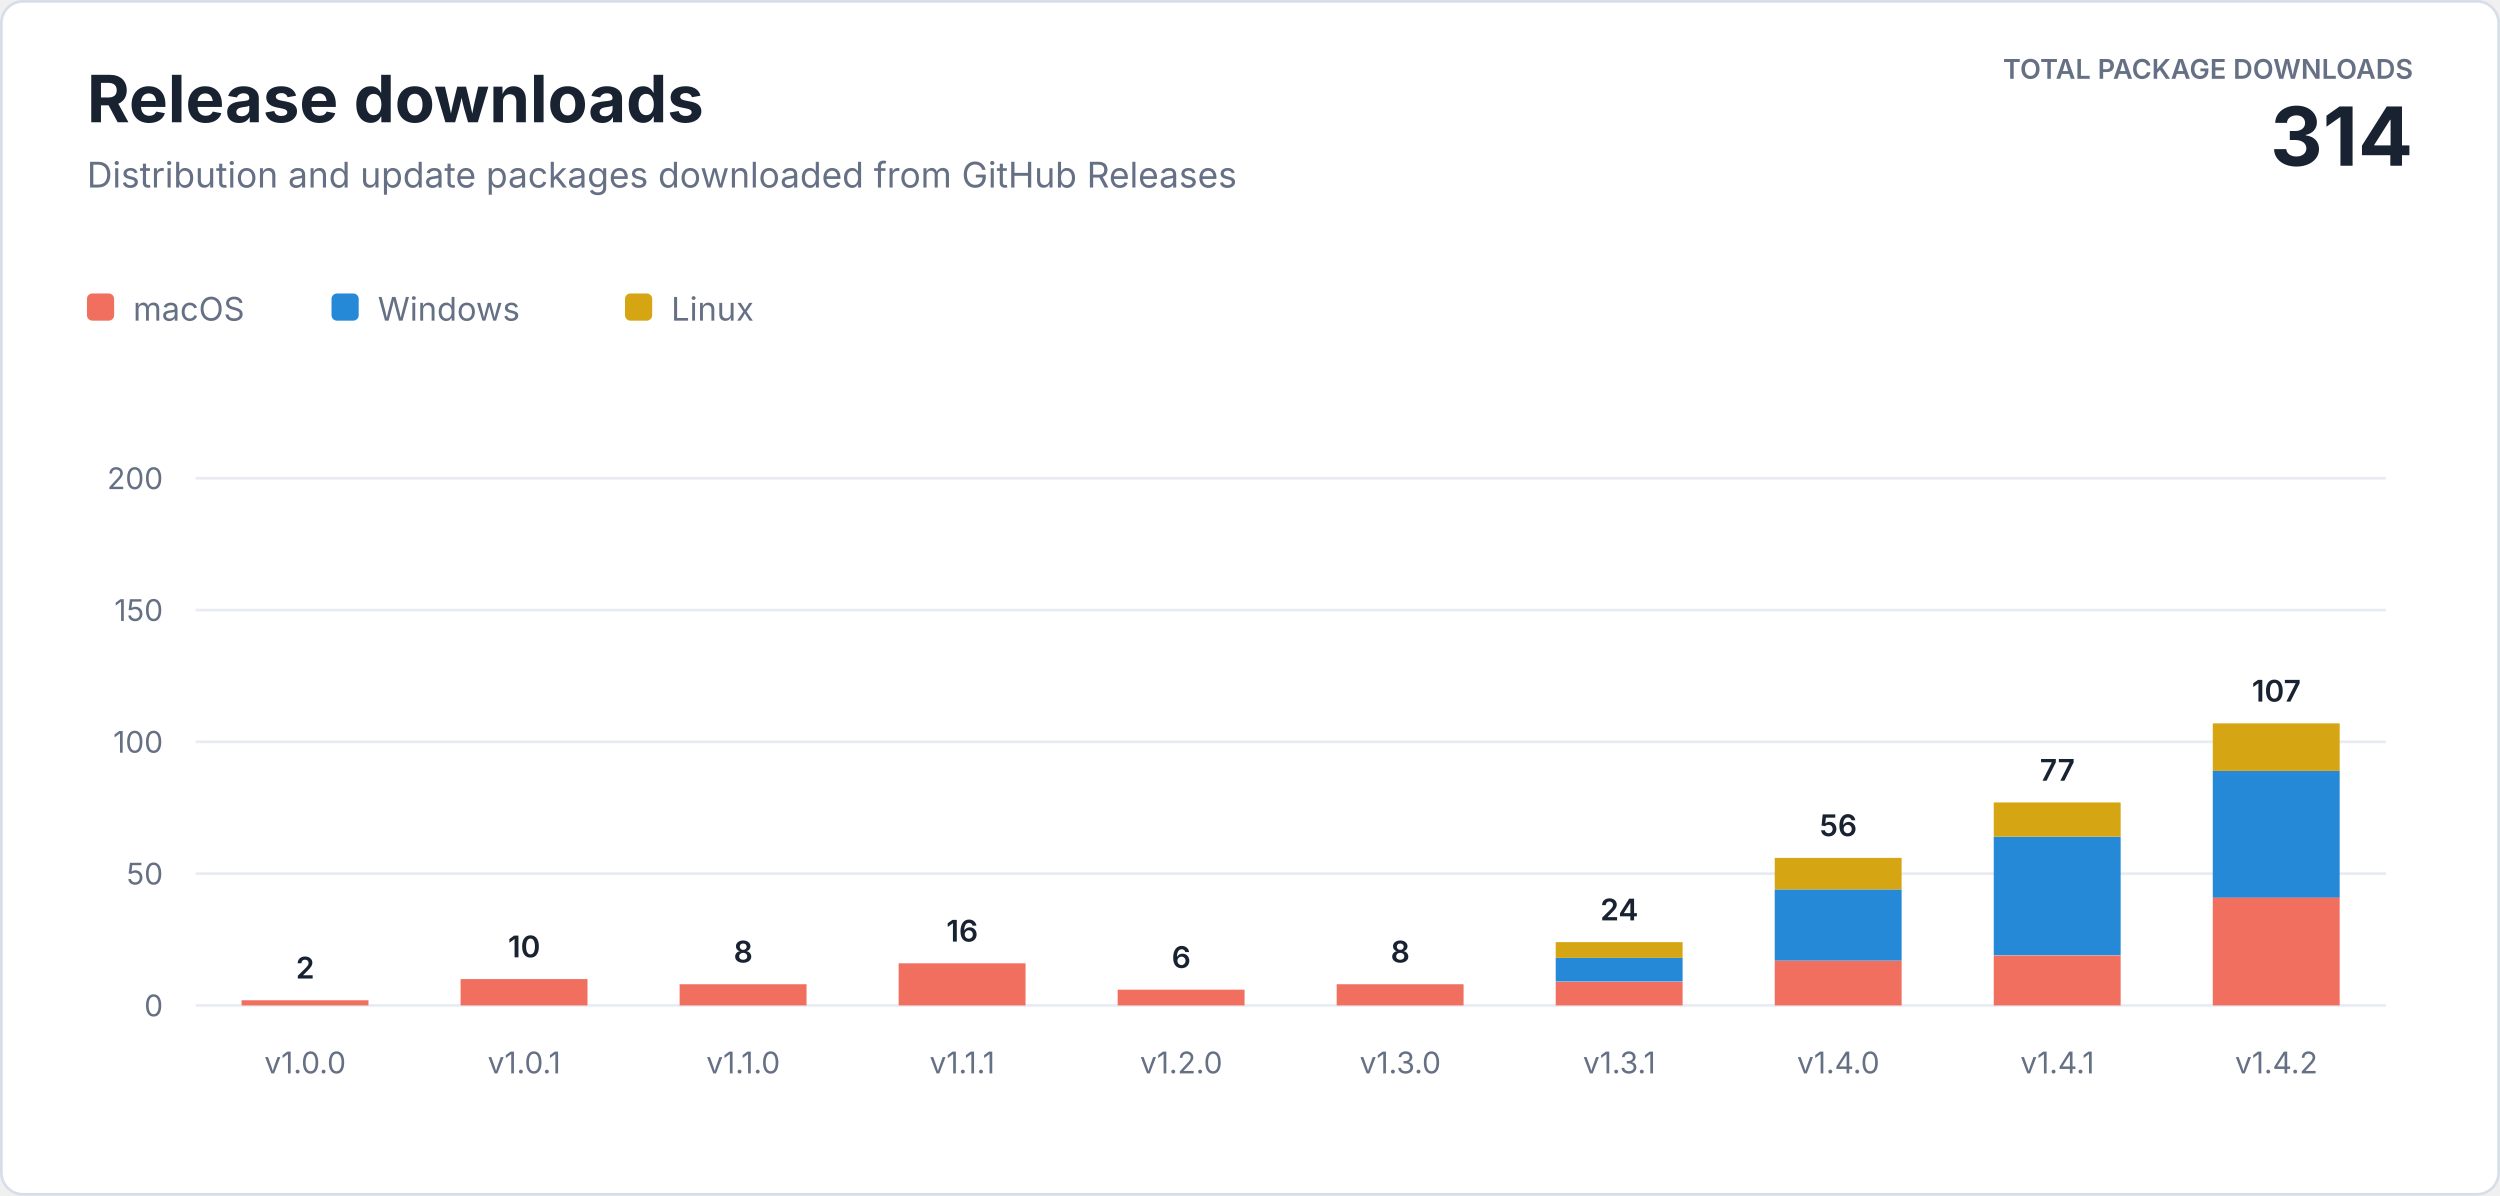
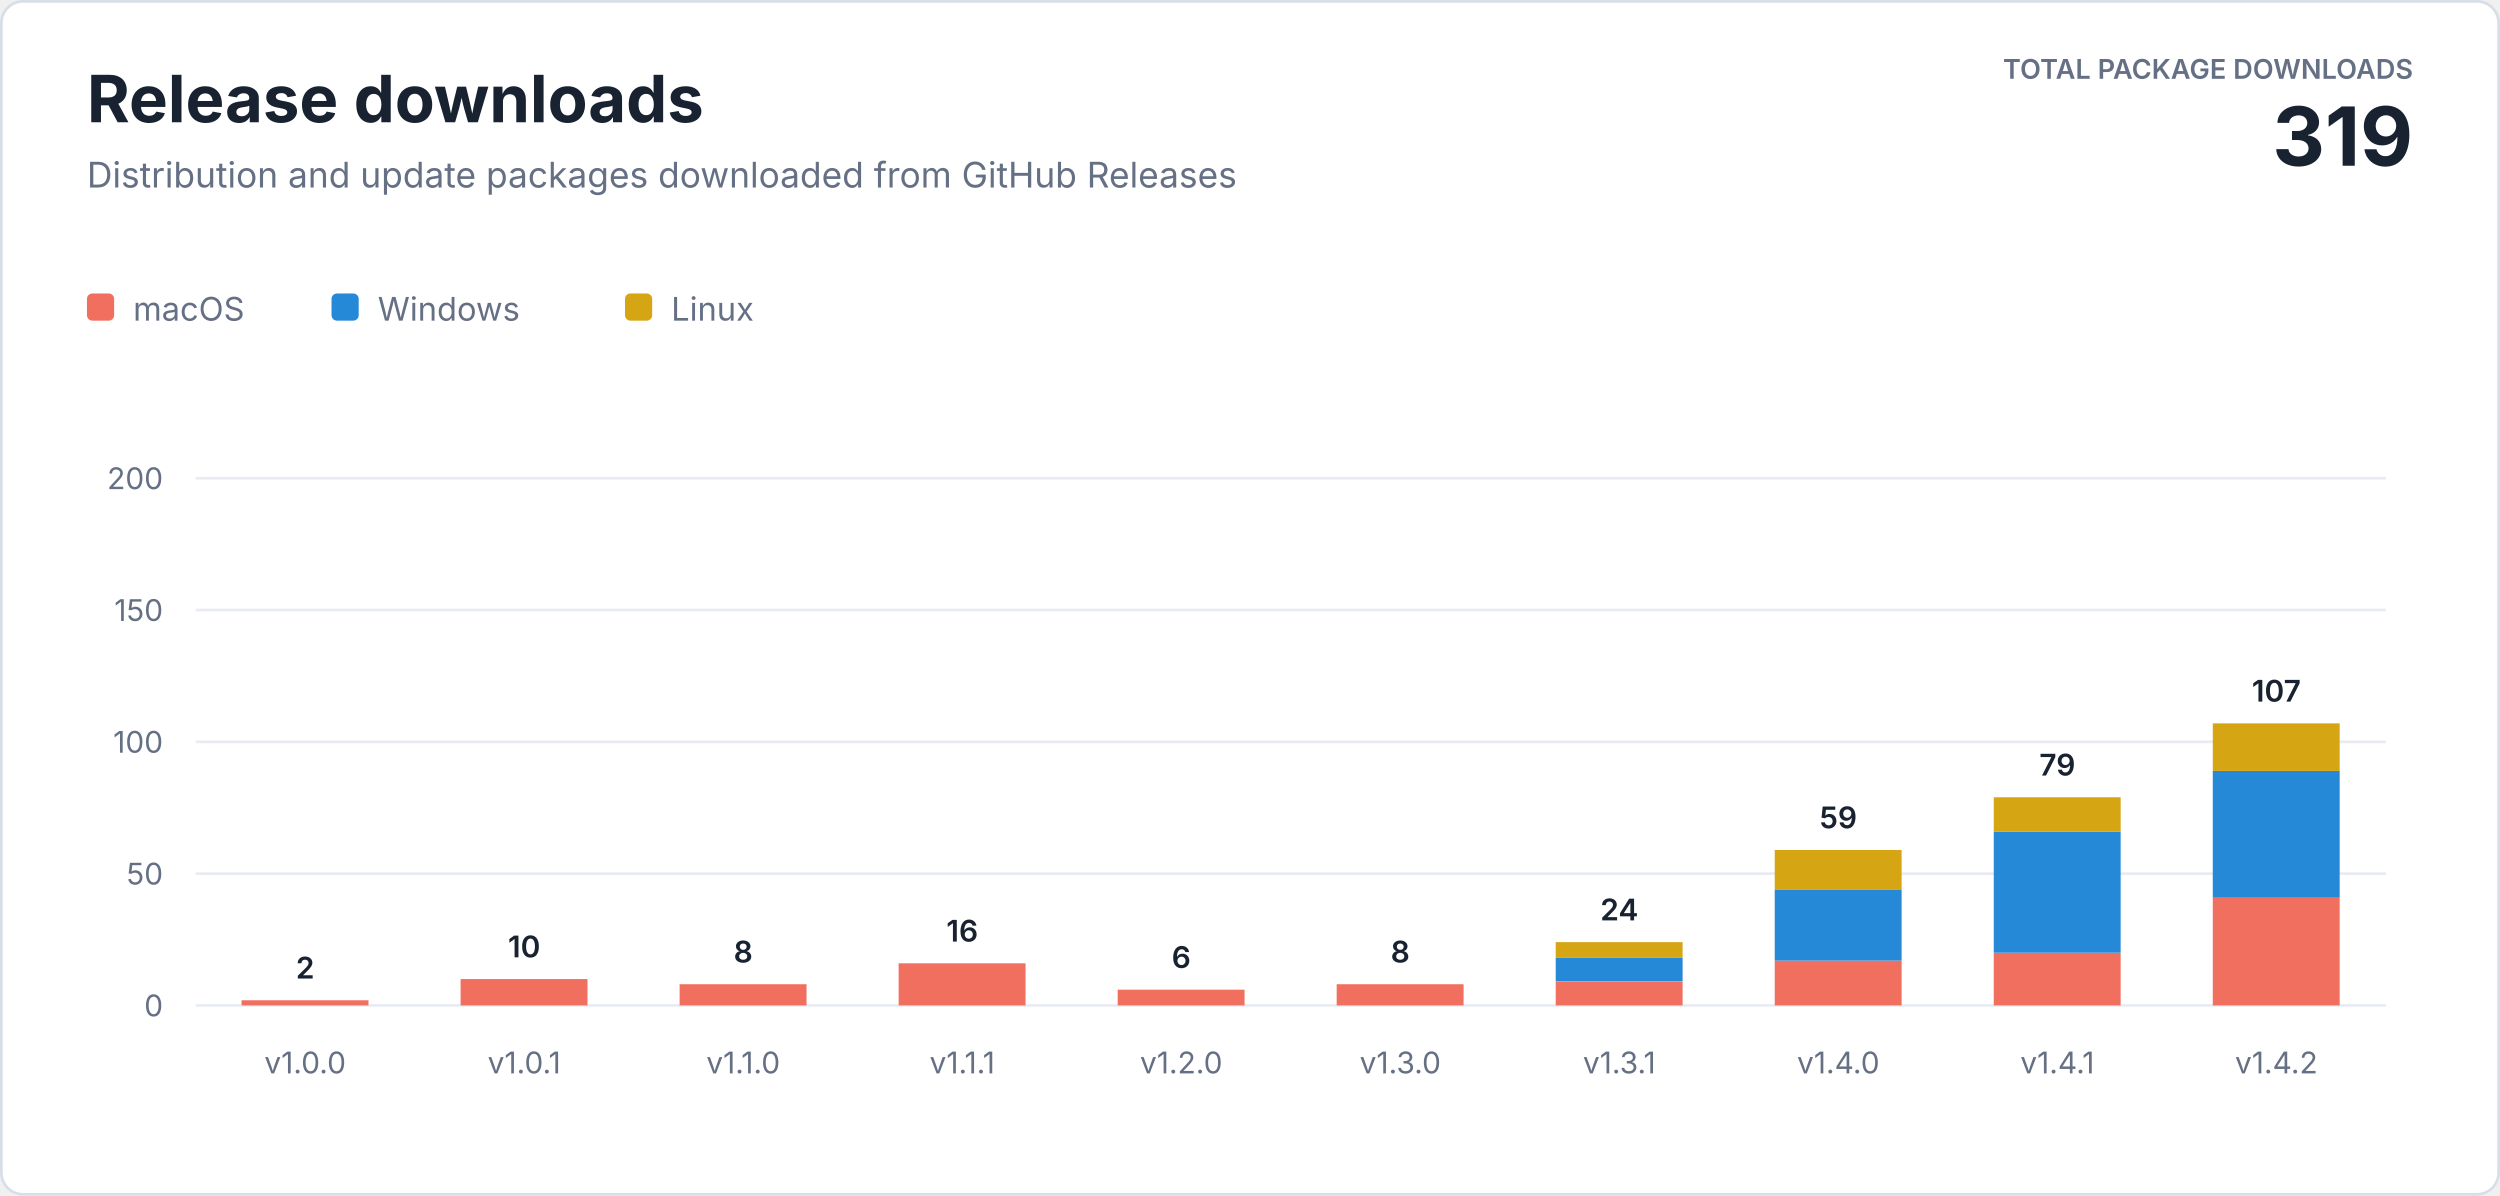
<svg xmlns="http://www.w3.org/2000/svg" width="920" height="440" viewBox="0 0 920 440" role="img" aria-labelledby="title description">
  <style>
    text { font-family: -apple-system, BlinkMacSystemFont, "Segoe UI", sans-serif; letter-spacing: 0; }
    .heading { fill: #182230; font-size: 24px; font-weight: 700; }
    .subtitle { fill: #667085; font-size: 13px; }
    .total-label { fill: #667085; font-size: 10px; font-weight: 600; }
    .total-value { fill: #182230; font-size: 30px; font-weight: 700; }
    .axis { fill: #667085; font-size: 11px; }
    .value { fill: #182230; font-size: 11px; font-weight: 600; }
    .legend { fill: #667085; font-size: 12px; }
  </style>
  <rect x="0.5" y="0.5" width="919" height="439" rx="8" fill="#ffffff" stroke="#d8dee8" />
  <text class="heading" x="32" y="45">Release downloads</text>
  <text class="subtitle" x="32" y="69">Distribution and update packages downloaded from GitHub Releases</text>
  <text class="total-label" x="888" y="29" text-anchor="end">TOTAL PACKAGE DOWNLOADS</text>
-   <text class="total-value" x="888" y="61" text-anchor="end">314</text>
+   <text class="total-value" x="888" y="61" text-anchor="end">319</text>
  <g transform="translate(32 108)">
    <rect width="10" height="10" rx="2" fill="#f06f5e" />
    <text class="legend" x="17" y="10">macOS</text>
    <rect x="90" width="10" height="10" rx="2" fill="#2589d8" />
    <text class="legend" x="107" y="10">Windows</text>
    <rect x="198" width="10" height="10" rx="2" fill="#d6a514" />
    <text class="legend" x="215" y="10">Linux</text>
  </g>
  <line x1="72" y1="370" x2="878" y2="370" stroke="#e8ecf2" />
  <text class="axis" x="60" y="374" text-anchor="end">0</text>
  <line x1="72" y1="321.5" x2="878" y2="321.5" stroke="#e8ecf2" />
  <text class="axis" x="60" y="325.5" text-anchor="end">50</text>
  <line x1="72" y1="273" x2="878" y2="273" stroke="#e8ecf2" />
  <text class="axis" x="60" y="277" text-anchor="end">100</text>
  <line x1="72" y1="224.5" x2="878" y2="224.5" stroke="#e8ecf2" />
  <text class="axis" x="60" y="228.5" text-anchor="end">150</text>
  <line x1="72" y1="176" x2="878" y2="176" stroke="#e8ecf2" />
  <text class="axis" x="60" y="180" text-anchor="end">200</text>
  <rect x="88.9" y="368.1" width="46.7" height="1.9" fill="#f06f5e" />
  <text class="value" x="112.3" y="360.1" text-anchor="middle">2</text>
  <text class="axis" x="112.3" y="395" text-anchor="middle">v1.0.0</text>
  <rect x="169.5" y="360.3" width="46.7" height="9.7" fill="#f06f5e" />
  <text class="value" x="192.9" y="352.3" text-anchor="middle">10</text>
  <text class="axis" x="192.9" y="395" text-anchor="middle">v1.0.1</text>
  <rect x="250.1" y="362.2" width="46.7" height="7.8" fill="#f06f5e" />
  <text class="value" x="273.5" y="354.2" text-anchor="middle">8</text>
  <text class="axis" x="273.5" y="395" text-anchor="middle">v1.1.0</text>
  <rect x="330.7" y="354.5" width="46.7" height="15.5" fill="#f06f5e" />
  <text class="value" x="354.1" y="346.5" text-anchor="middle">16</text>
  <text class="axis" x="354.1" y="395" text-anchor="middle">v1.1.1</text>
  <rect x="411.3" y="364.2" width="46.7" height="5.8" fill="#f06f5e" />
  <text class="value" x="434.7" y="356.2" text-anchor="middle">6</text>
  <text class="axis" x="434.7" y="395" text-anchor="middle">v1.2.0</text>
  <rect x="491.9" y="362.2" width="46.7" height="7.8" fill="#f06f5e" />
  <text class="value" x="515.3" y="354.2" text-anchor="middle">8</text>
  <text class="axis" x="515.3" y="395" text-anchor="middle">v1.3.0</text>
  <rect x="572.5" y="361.3" width="46.7" height="8.7" fill="#f06f5e" />
  <rect x="572.5" y="352.5" width="46.7" height="8.7" fill="#2589d8" />
  <rect x="572.5" y="346.7" width="46.7" height="5.8" fill="#d6a514" />
  <text class="value" x="595.9" y="338.7" text-anchor="middle">24</text>
  <text class="axis" x="595.9" y="395" text-anchor="middle">v1.3.1</text>
  <rect x="653.1" y="353.5" width="46.7" height="16.5" fill="#f06f5e" />
  <rect x="653.1" y="327.3" width="46.7" height="26.2" fill="#2589d8" />
-   <rect x="653.1" y="315.7" width="46.7" height="11.6" fill="#d6a514" />
-   <text class="value" x="676.5" y="307.7" text-anchor="middle">56</text>
+   <rect x="653.1" y="312.8" width="46.7" height="14.5" fill="#d6a514" />
+   <text class="value" x="676.5" y="304.8" text-anchor="middle">59</text>
  <text class="axis" x="676.5" y="395" text-anchor="middle">v1.4.0</text>
-   <rect x="733.7" y="351.6" width="46.7" height="18.4" fill="#f06f5e" />
-   <rect x="733.7" y="307.9" width="46.7" height="43.6" fill="#2589d8" />
-   <rect x="733.7" y="295.3" width="46.7" height="12.6" fill="#d6a514" />
-   <text class="value" x="757.1" y="287.3" text-anchor="middle">77</text>
+   <rect x="733.7" y="350.6" width="46.7" height="19.4" fill="#f06f5e" />
+   <rect x="733.7" y="306.0" width="46.7" height="44.6" fill="#2589d8" />
+   <rect x="733.7" y="293.4" width="46.7" height="12.6" fill="#d6a514" />
+   <text class="value" x="757.1" y="285.4" text-anchor="middle">79</text>
  <text class="axis" x="757.1" y="395" text-anchor="middle">v1.4.1</text>
  <rect x="814.3" y="330.2" width="46.7" height="39.8" fill="#f06f5e" />
  <rect x="814.3" y="283.7" width="46.7" height="46.6" fill="#2589d8" />
  <rect x="814.3" y="266.2" width="46.7" height="17.5" fill="#d6a514" />
  <text class="value" x="837.7" y="258.2" text-anchor="middle">107</text>
  <text class="axis" x="837.7" y="395" text-anchor="middle">v1.4.2</text>
</svg>
